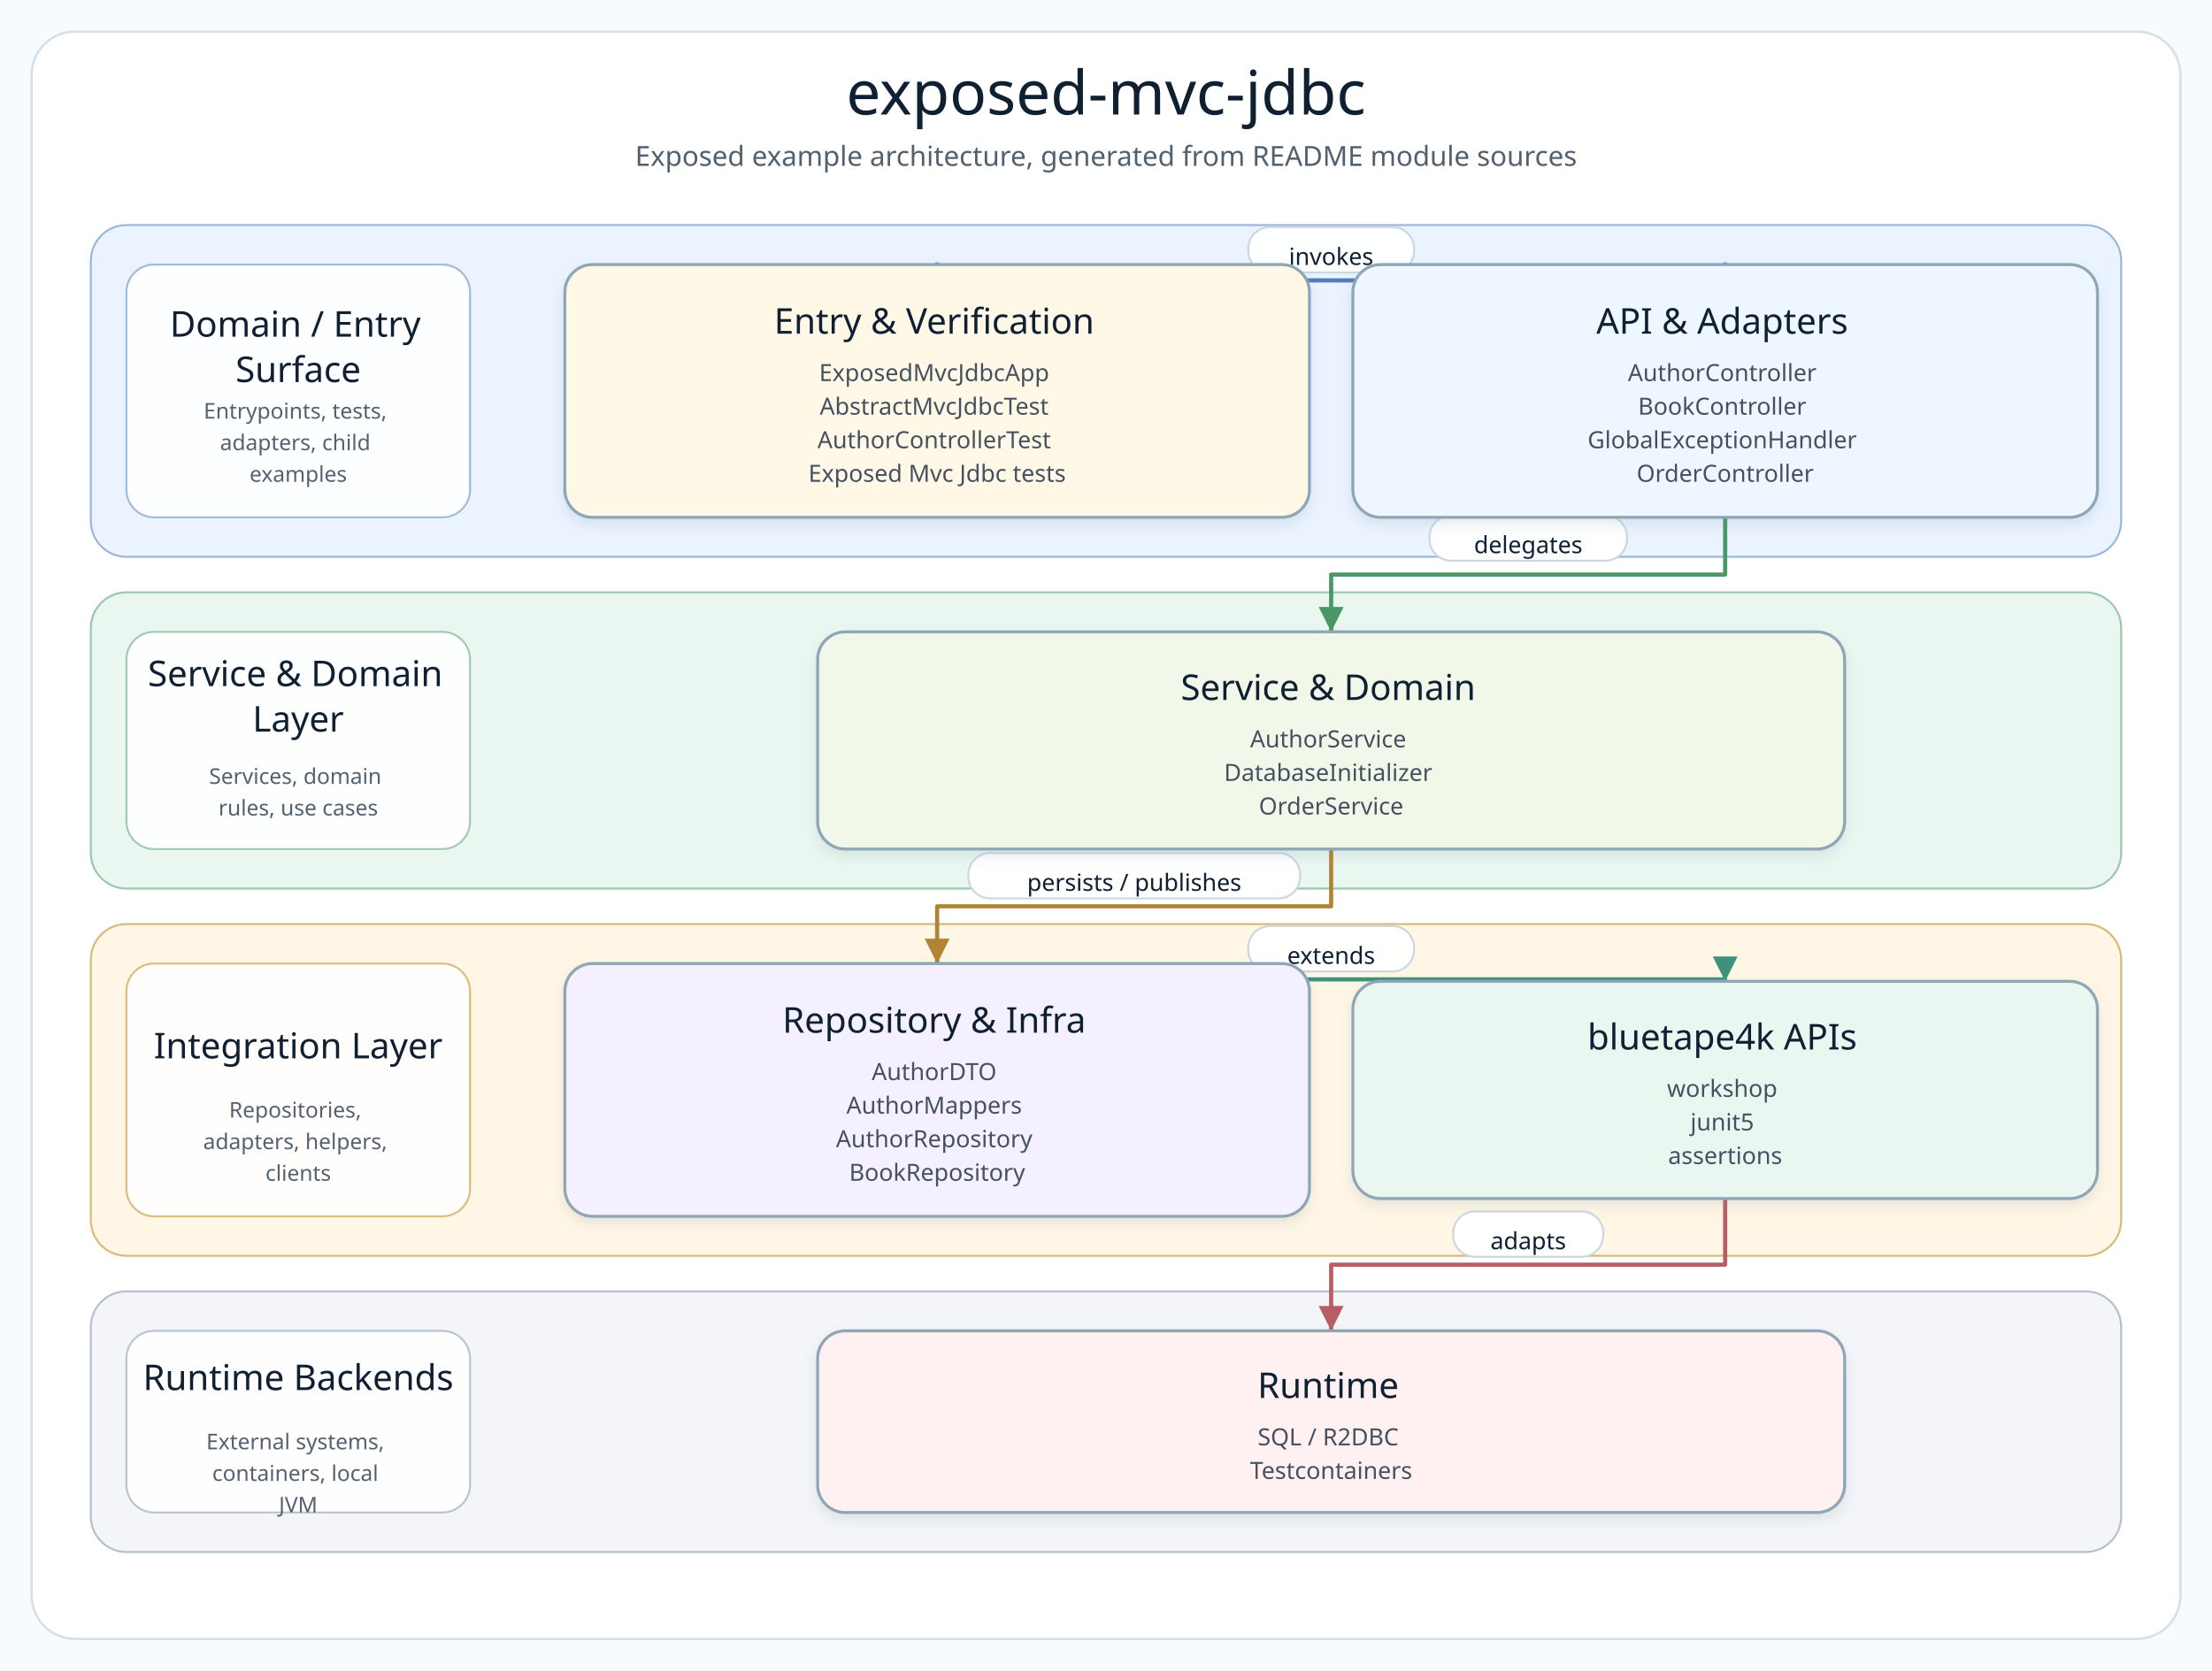
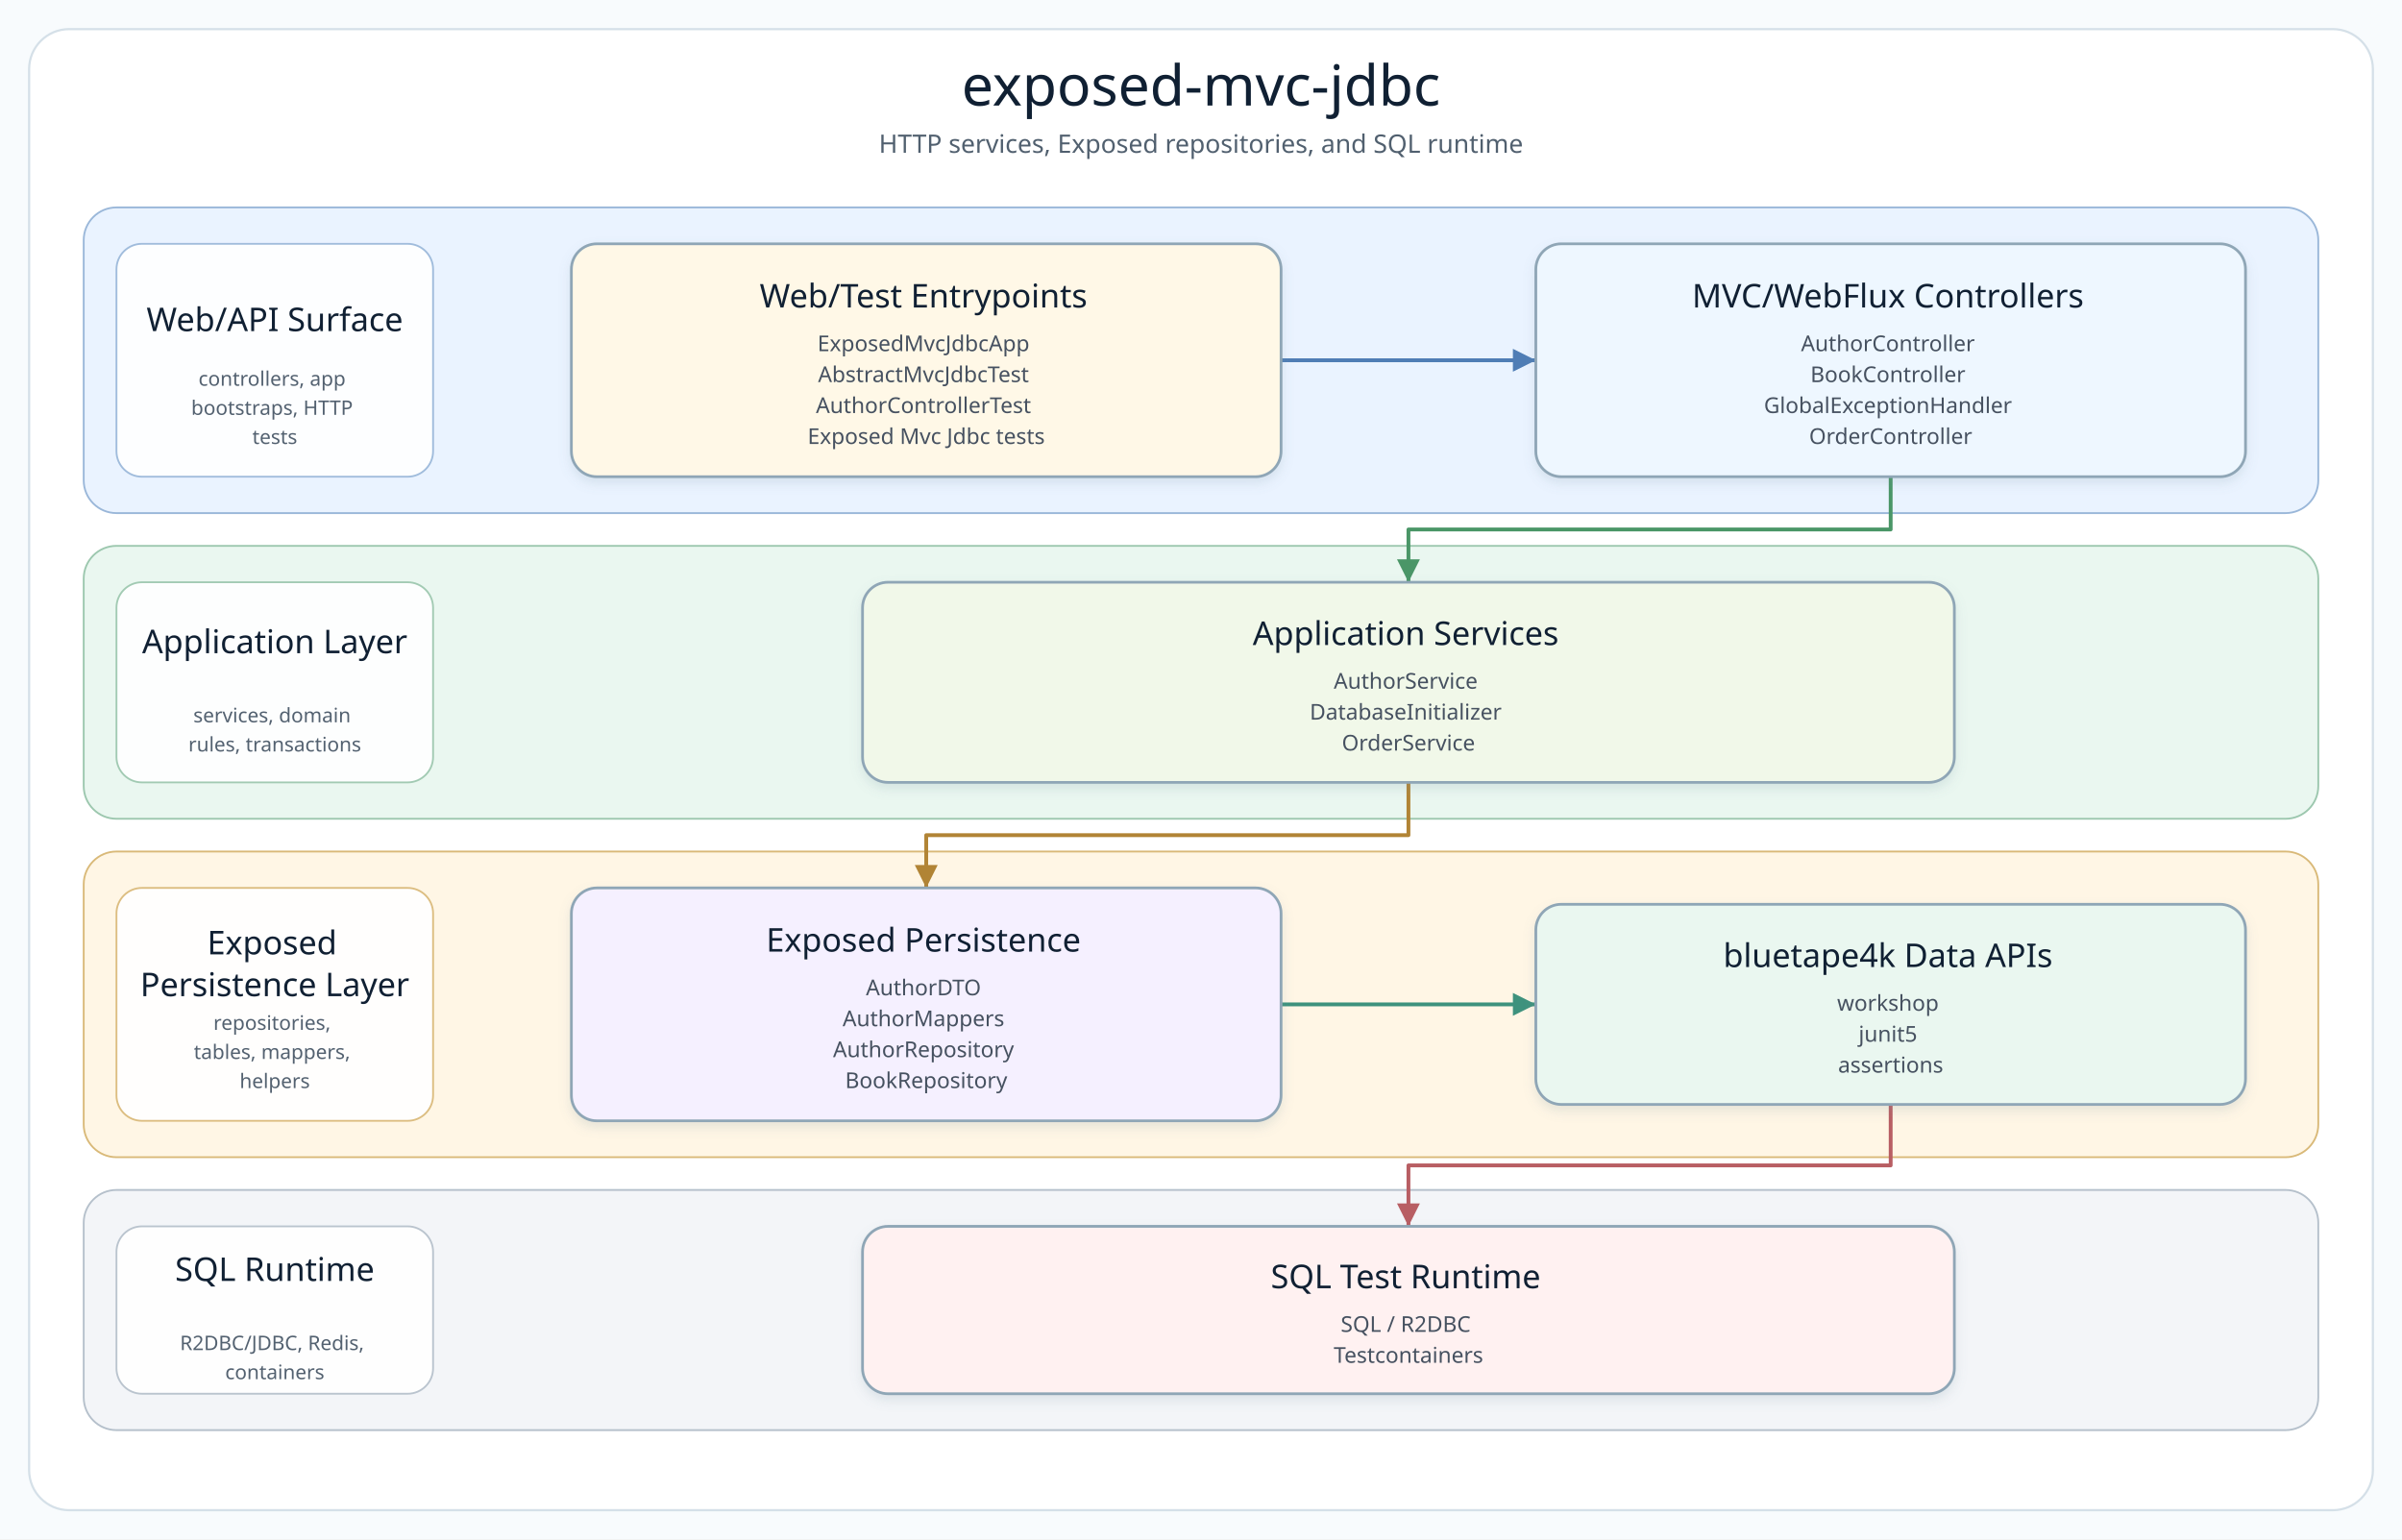
- <svg xmlns="http://www.w3.org/2000/svg" width="1120" height="846" viewBox="0 0 1120 846" role="img" aria-label="exposed-mvc-jdbc architecture diagram">
+ <svg xmlns="http://www.w3.org/2000/svg" width="1320" height="846" viewBox="0 0 1320 846" role="img" aria-label="exposed-mvc-jdbc architecture diagram">
  <defs>
    <filter id="softShadow" x="-8%" y="-8%" width="116%" height="124%">
      <feDropShadow dx="0" dy="3" stdDeviation="3" flood-color="#7890A5" flood-opacity="0.18" />
    </filter>
    <marker id="arrow-api" markerWidth="8" markerHeight="8" refX="7" refY="4" orient="auto" markerUnits="strokeWidth">
      <path d="M 1 1 L 7 4 L 1 7 Z" fill="#4F7DB5" />
    </marker>
    <marker id="arrow-service" markerWidth="8" markerHeight="8" refX="7" refY="4" orient="auto" markerUnits="strokeWidth">
      <path d="M 1 1 L 7 4 L 1 7 Z" fill="#4A9667" />
    </marker>
    <marker id="arrow-infra" markerWidth="8" markerHeight="8" refX="7" refY="4" orient="auto" markerUnits="strokeWidth">
      <path d="M 1 1 L 7 4 L 1 7 Z" fill="#B18435" />
    </marker>
    <marker id="arrow-bt" markerWidth="8" markerHeight="8" refX="7" refY="4" orient="auto" markerUnits="strokeWidth">
      <path d="M 1 1 L 7 4 L 1 7 Z" fill="#3E927D" />
    </marker>
    <marker id="arrow-runtime" markerWidth="8" markerHeight="8" refX="7" refY="4" orient="auto" markerUnits="strokeWidth">
      <path d="M 1 1 L 7 4 L 1 7 Z" fill="#B85E63" />
    </marker>
    <style>
      .canvas { fill: #F8FBFD; }
      .frame { fill: #FFFFFF; stroke: #D5E0E8; stroke-width: 1.2; }
      .diagram-title { font-family: "Architects Daughter"; font-size: 31px; fill: #102033; }
      .diagram-subtitle { font-family: "Comic Mono"; font-size: 14px; fill: #51606F; }
      .layer-title { font-family: "Architects Daughter"; font-size: 18px; fill: #102033; }
      .layer-detail { font-family: "Comic Mono"; font-size: 11px; fill: #536170; }
      .node rect { stroke-width: 1.5; }
      .node-title { font-family: "Architects Daughter"; font-size: 18px; fill: #102033; }
      .node-detail { font-family: "Comic Mono"; font-size: 12px; fill: #465160; }
-       .edge-label-bg { fill: #FFFFFF; stroke: #CAD6E0; stroke-width: 1; opacity: 0.96; }
-       .edge-label { font-family: "Comic Mono"; font-size: 12px; fill: #102033; dominant-baseline: middle; }
    </style>
  </defs>
-   <rect class="canvas" width="1120" height="846" />
-   <rect class="frame" x="16" y="16" width="1088" height="814" rx="22" />
-   <text class="diagram-title" x="560.0" y="58" text-anchor="middle">exposed-mvc-jdbc</text>
-   <text class="diagram-subtitle" x="560.0" y="84" text-anchor="middle">Exposed example architecture, generated from README module sources</text>
+   <rect class="canvas" width="1320" height="846" />
+   <rect class="frame" x="16" y="16" width="1288" height="814" rx="22" />
+   <text class="diagram-title" x="660.0" y="58" text-anchor="middle">exposed-mvc-jdbc</text>
+   <text class="diagram-subtitle" x="660.0" y="84" text-anchor="middle">HTTP services, Exposed repositories, and SQL runtime</text>
  <g>
    <g class="layer" data-layer="surface">
-       <rect x="46.0" y="114.0" width="1028.0" height="168.0" rx="18" fill="#EAF3FF" stroke="#9AB7D9" />
+       <rect x="46.0" y="114.0" width="1228.0" height="168.0" rx="18" fill="#EAF3FF" stroke="#9AB7D9" />
      <rect x="64.0" y="134.0" width="174" height="128.0" rx="14" fill="#FFFFFF" stroke="#9AB7D9" opacity="0.92" />
      <text text-anchor="middle">
-         <tspan class="layer-title" x="151.0" y="170.5">Domain / Entry</tspan>
-         <tspan class="layer-title" x="151.0" y="193.5">Surface</tspan>
+         <tspan class="layer-title" x="151.0" y="182.0">Web/API Surface</tspan>
      </text>
      <text text-anchor="middle">
-         <tspan class="layer-detail" x="151.0" y="212.0">Entrypoints, tests,</tspan>
-         <tspan class="layer-detail" x="151.0" y="228.0">adapters, child</tspan>
-         <tspan class="layer-detail" x="151.0" y="244.0">examples</tspan>
+         <tspan class="layer-detail" x="151.0" y="212.0">controllers, app</tspan>
+         <tspan class="layer-detail" x="151.0" y="228.0">bootstraps, HTTP</tspan>
+         <tspan class="layer-detail" x="151.0" y="244.0">tests</tspan>
      </text>
    </g>
    <g class="layer" data-layer="service">
-       <rect x="46.0" y="300.0" width="1028.0" height="150.0" rx="18" fill="#EAF7F0" stroke="#9CC7AE" />
+       <rect x="46.0" y="300.0" width="1228.0" height="150.0" rx="18" fill="#EAF7F0" stroke="#9CC7AE" />
      <rect x="64.0" y="320.0" width="174" height="110.0" rx="14" fill="#FFFFFF" stroke="#9CC7AE" opacity="0.92" />
      <text text-anchor="middle">
-         <tspan class="layer-title" x="151.0" y="347.5">Service &amp; Domain</tspan>
-         <tspan class="layer-title" x="151.0" y="370.5">Layer</tspan>
+         <tspan class="layer-title" x="151.0" y="359.0">Application Layer</tspan>
      </text>
      <text text-anchor="middle">
-         <tspan class="layer-detail" x="151.0" y="397.0">Services, domain</tspan>
-         <tspan class="layer-detail" x="151.0" y="413.0">rules, use cases</tspan>
+         <tspan class="layer-detail" x="151.0" y="397.0">services, domain</tspan>
+         <tspan class="layer-detail" x="151.0" y="413.0">rules, transactions</tspan>
      </text>
    </g>
    <g class="layer" data-layer="integration">
-       <rect x="46.0" y="468.0" width="1028.0" height="168.0" rx="18" fill="#FFF6E5" stroke="#D9B978" />
+       <rect x="46.0" y="468.0" width="1228.0" height="168.0" rx="18" fill="#FFF6E5" stroke="#D9B978" />
      <rect x="64.0" y="488.0" width="174" height="128.0" rx="14" fill="#FFFFFF" stroke="#D9B978" opacity="0.92" />
      <text text-anchor="middle">
-         <tspan class="layer-title" x="151.0" y="536.0">Integration Layer</tspan>
+         <tspan class="layer-title" x="151.0" y="524.5">Exposed</tspan>
+         <tspan class="layer-title" x="151.0" y="547.5">Persistence Layer</tspan>
      </text>
      <text text-anchor="middle">
-         <tspan class="layer-detail" x="151.0" y="566.0">Repositories,</tspan>
-         <tspan class="layer-detail" x="151.0" y="582.0">adapters, helpers,</tspan>
-         <tspan class="layer-detail" x="151.0" y="598.0">clients</tspan>
+         <tspan class="layer-detail" x="151.0" y="566.0">repositories,</tspan>
+         <tspan class="layer-detail" x="151.0" y="582.0">tables, mappers,</tspan>
+         <tspan class="layer-detail" x="151.0" y="598.0">helpers</tspan>
      </text>
    </g>
    <g class="layer" data-layer="runtime">
-       <rect x="46.0" y="654.0" width="1028.0" height="132.0" rx="18" fill="#F3F5F8" stroke="#B5C0CB" />
+       <rect x="46.0" y="654.0" width="1228.0" height="132.0" rx="18" fill="#F3F5F8" stroke="#B5C0CB" />
      <rect x="64.0" y="674.0" width="174" height="92.0" rx="14" fill="#FFFFFF" stroke="#B5C0CB" opacity="0.92" />
      <text text-anchor="middle">
-         <tspan class="layer-title" x="151.0" y="704.0">Runtime Backends</tspan>
+         <tspan class="layer-title" x="151.0" y="704.0">SQL Runtime</tspan>
      </text>
      <text text-anchor="middle">
-         <tspan class="layer-detail" x="151.0" y="734.0">External systems,</tspan>
-         <tspan class="layer-detail" x="151.0" y="750.0">containers, local</tspan>
-         <tspan class="layer-detail" x="151.0" y="766.0">JVM</tspan>
+         <tspan class="layer-detail" x="151.0" y="742.0">R2DBC/JDBC, Redis,</tspan>
+         <tspan class="layer-detail" x="151.0" y="758.0">containers</tspan>
      </text>
    </g>
-     <g class="edge" data-edge="entry-&gt;api">
-       <path d="M 474.5 134.0 L 474.5 142.0 L 873.5 142.0 L 873.5 134.0" fill="none" stroke="#4F7DB5" stroke-width="2.1" stroke-linecap="square" stroke-linejoin="round" marker-end="url(#arrow-api)" />
-       <rect class="edge-label-bg" x="632.0" y="115.0" width="84.0" height="23" rx="11" />
-       <text class="edge-label" x="674.0" y="130.0" text-anchor="middle">invokes</text>
+     <g class="edge" data-edge="entry-&gt;api" data-label="invokes">
+       <path d="M 704.0 198.0 L 774.0 198.0 L 844.0 198.0" fill="none" stroke="#4F7DB5" stroke-width="2.1" stroke-linecap="square" stroke-linejoin="round" marker-end="url(#arrow-api)" />
    </g>
-     <g class="edge" data-edge="api-&gt;service">
-       <path d="M 873.5 262.0 L 873.5 291.0 L 674.0 291.0 L 674.0 320.0" fill="none" stroke="#4A9667" stroke-width="2.1" stroke-linecap="square" stroke-linejoin="round" marker-end="url(#arrow-service)" />
-       <rect class="edge-label-bg" x="723.8" y="261.0" width="100.0" height="23" rx="11" />
-       <text class="edge-label" x="773.8" y="276.0" text-anchor="middle">delegates</text>
+     <g class="edge" data-edge="api-&gt;service" data-label="delegates">
+       <path d="M 1039.0 262.0 L 1039.0 291.0 L 774.0 291.0 L 774.0 320.0" fill="none" stroke="#4A9667" stroke-width="2.1" stroke-linecap="square" stroke-linejoin="round" marker-end="url(#arrow-service)" />
    </g>
-     <g class="edge" data-edge="service-&gt;infra">
-       <path d="M 674.0 430.0 L 674.0 459.0 L 474.5 459.0 L 474.5 488.0" fill="none" stroke="#B18435" stroke-width="2.1" stroke-linecap="square" stroke-linejoin="round" marker-end="url(#arrow-infra)" />
-       <rect class="edge-label-bg" x="490.3" y="432.0" width="168.0" height="23" rx="11" />
-       <text class="edge-label" x="574.3" y="447.0" text-anchor="middle">persists / publishes</text>
+     <g class="edge" data-edge="service-&gt;infra" data-label="persists / publishes">
+       <path d="M 774.0 430.0 L 774.0 459.0 L 509.0 459.0 L 509.0 488.0" fill="none" stroke="#B18435" stroke-width="2.1" stroke-linecap="square" stroke-linejoin="round" marker-end="url(#arrow-infra)" />
    </g>
-     <g class="edge" data-edge="infra-&gt;bt">
-       <path d="M 474.5 488.0 L 474.5 496.0 L 873.5 496.0 L 873.5 497.0" fill="none" stroke="#3E927D" stroke-width="2.1" stroke-linecap="square" stroke-linejoin="round" marker-end="url(#arrow-bt)" />
-       <rect class="edge-label-bg" x="632.0" y="469.0" width="84.0" height="23" rx="11" />
-       <text class="edge-label" x="674.0" y="484.0" text-anchor="middle">extends</text>
+     <g class="edge" data-edge="infra-&gt;bt" data-label="extends">
+       <path d="M 704.0 552.0 L 774.0 552.0 L 844.0 552.0" fill="none" stroke="#3E927D" stroke-width="2.1" stroke-linecap="square" stroke-linejoin="round" marker-end="url(#arrow-bt)" />
    </g>
-     <g class="edge" data-edge="bt-&gt;runtime">
-       <path d="M 873.5 607.0 L 873.5 640.5 L 674.0 640.5 L 674.0 674.0" fill="none" stroke="#B85E63" stroke-width="2.1" stroke-linecap="square" stroke-linejoin="round" marker-end="url(#arrow-runtime)" />
-       <rect class="edge-label-bg" x="735.8" y="613.5" width="76.0" height="23" rx="11" />
-       <text class="edge-label" x="773.8" y="628.5" text-anchor="middle">adapts</text>
+     <g class="edge" data-edge="bt-&gt;runtime" data-label="adapts">
+       <path d="M 1039.0 607.0 L 1039.0 640.5 L 774.0 640.5 L 774.0 674.0" fill="none" stroke="#B85E63" stroke-width="2.1" stroke-linecap="square" stroke-linejoin="round" marker-end="url(#arrow-runtime)" />
    </g>
-     <g class="node" data-node="entry" data-lines="Entry &amp; Verification | ExposedMvcJdbcApp | AbstractMvcJdbcTest | AuthorControllerTest | Exposed Mvc Jdbc tests">
-       <rect x="286.0" y="134.0" width="377.0" height="128.0" rx="14" fill="#FFF8E7" stroke="#8FA6B6" filter="url(#softShadow)" />
+     <g class="node" data-node="entry" data-lines="Web/Test Entrypoints | ExposedMvcJdbcApp | AbstractMvcJdbcTest | AuthorControllerTest | Exposed Mvc Jdbc tests">
+       <rect x="314.0" y="134.0" width="390.0" height="128.0" rx="14" fill="#FFF8E7" stroke="#8FA6B6" filter="url(#softShadow)" />
      <text text-anchor="middle">
-         <tspan class="node-title" x="474.5" y="169.0">Entry &amp; Verification</tspan>
-         <tspan class="node-detail" x="474.5" y="193.0">ExposedMvcJdbcApp</tspan>
-         <tspan class="node-detail" x="474.5" y="210.0">AbstractMvcJdbcTest</tspan>
-         <tspan class="node-detail" x="474.5" y="227.0">AuthorControllerTest</tspan>
-         <tspan class="node-detail" x="474.5" y="244.0">Exposed Mvc Jdbc tests</tspan>
+         <tspan class="node-title" x="509.0" y="169.0">Web/Test Entrypoints</tspan>
+         <tspan class="node-detail" x="509.0" y="193.0">ExposedMvcJdbcApp</tspan>
+         <tspan class="node-detail" x="509.0" y="210.0">AbstractMvcJdbcTest</tspan>
+         <tspan class="node-detail" x="509.0" y="227.0">AuthorControllerTest</tspan>
+         <tspan class="node-detail" x="509.0" y="244.0">Exposed Mvc Jdbc tests</tspan>
      </text>
    </g>
-     <g class="node" data-node="api" data-lines="API &amp; Adapters | AuthorController | BookController | GlobalExceptionHandler | OrderController">
-       <rect x="685.0" y="134.0" width="377.0" height="128.0" rx="14" fill="#EEF7FF" stroke="#8FA6B6" filter="url(#softShadow)" />
+     <g class="node" data-node="api" data-lines="MVC/WebFlux Controllers | AuthorController | BookController | GlobalExceptionHandler | OrderController">
+       <rect x="844.0" y="134.0" width="390.0" height="128.0" rx="14" fill="#EEF7FF" stroke="#8FA6B6" filter="url(#softShadow)" />
      <text text-anchor="middle">
-         <tspan class="node-title" x="873.5" y="169.0">API &amp; Adapters</tspan>
-         <tspan class="node-detail" x="873.5" y="193.0">AuthorController</tspan>
-         <tspan class="node-detail" x="873.5" y="210.0">BookController</tspan>
-         <tspan class="node-detail" x="873.5" y="227.0">GlobalExceptionHandler</tspan>
-         <tspan class="node-detail" x="873.5" y="244.0">OrderController</tspan>
+         <tspan class="node-title" x="1039.0" y="169.0">MVC/WebFlux Controllers</tspan>
+         <tspan class="node-detail" x="1039.0" y="193.0">AuthorController</tspan>
+         <tspan class="node-detail" x="1039.0" y="210.0">BookController</tspan>
+         <tspan class="node-detail" x="1039.0" y="227.0">GlobalExceptionHandler</tspan>
+         <tspan class="node-detail" x="1039.0" y="244.0">OrderController</tspan>
      </text>
    </g>
-     <g class="node" data-node="service" data-lines="Service &amp; Domain | AuthorService | DatabaseInitializer | OrderService">
-       <rect x="414.0" y="320.0" width="520.0" height="110.0" rx="14" fill="#F1F8E9" stroke="#8FA6B6" filter="url(#softShadow)" />
+     <g class="node" data-node="service" data-lines="Application Services | AuthorService | DatabaseInitializer | OrderService">
+       <rect x="474.0" y="320.0" width="600.0" height="110.0" rx="14" fill="#F1F8E9" stroke="#8FA6B6" filter="url(#softShadow)" />
      <text text-anchor="middle">
-         <tspan class="node-title" x="674.0" y="354.5">Service &amp; Domain</tspan>
-         <tspan class="node-detail" x="674.0" y="378.5">AuthorService</tspan>
-         <tspan class="node-detail" x="674.0" y="395.5">DatabaseInitializer</tspan>
-         <tspan class="node-detail" x="674.0" y="412.5">OrderService</tspan>
+         <tspan class="node-title" x="774.0" y="354.5">Application Services</tspan>
+         <tspan class="node-detail" x="774.0" y="378.5">AuthorService</tspan>
+         <tspan class="node-detail" x="774.0" y="395.5">DatabaseInitializer</tspan>
+         <tspan class="node-detail" x="774.0" y="412.5">OrderService</tspan>
      </text>
    </g>
-     <g class="node" data-node="infra" data-lines="Repository &amp; Infra | AuthorDTO | AuthorMappers | AuthorRepository | BookRepository">
-       <rect x="286.0" y="488.0" width="377.0" height="128.0" rx="14" fill="#F5F0FF" stroke="#8FA6B6" filter="url(#softShadow)" />
+     <g class="node" data-node="infra" data-lines="Exposed Persistence | AuthorDTO | AuthorMappers | AuthorRepository | BookRepository">
+       <rect x="314.0" y="488.0" width="390.0" height="128.0" rx="14" fill="#F5F0FF" stroke="#8FA6B6" filter="url(#softShadow)" />
      <text text-anchor="middle">
-         <tspan class="node-title" x="474.5" y="523.0">Repository &amp; Infra</tspan>
-         <tspan class="node-detail" x="474.5" y="547.0">AuthorDTO</tspan>
-         <tspan class="node-detail" x="474.5" y="564.0">AuthorMappers</tspan>
-         <tspan class="node-detail" x="474.5" y="581.0">AuthorRepository</tspan>
-         <tspan class="node-detail" x="474.5" y="598.0">BookRepository</tspan>
+         <tspan class="node-title" x="509.0" y="523.0">Exposed Persistence</tspan>
+         <tspan class="node-detail" x="509.0" y="547.0">AuthorDTO</tspan>
+         <tspan class="node-detail" x="509.0" y="564.0">AuthorMappers</tspan>
+         <tspan class="node-detail" x="509.0" y="581.0">AuthorRepository</tspan>
+         <tspan class="node-detail" x="509.0" y="598.0">BookRepository</tspan>
      </text>
    </g>
-     <g class="node" data-node="bt" data-lines="bluetape4k APIs | workshop | junit5 | assertions">
-       <rect x="685.0" y="497.0" width="377.0" height="110.0" rx="14" fill="#EAF7F0" stroke="#8FA6B6" filter="url(#softShadow)" />
+     <g class="node" data-node="bt" data-lines="bluetape4k Data APIs | workshop | junit5 | assertions">
+       <rect x="844.0" y="497.0" width="390.0" height="110.0" rx="14" fill="#EAF7F0" stroke="#8FA6B6" filter="url(#softShadow)" />
      <text text-anchor="middle">
-         <tspan class="node-title" x="873.5" y="531.5">bluetape4k APIs</tspan>
-         <tspan class="node-detail" x="873.5" y="555.5">workshop</tspan>
-         <tspan class="node-detail" x="873.5" y="572.5">junit5</tspan>
-         <tspan class="node-detail" x="873.5" y="589.5">assertions</tspan>
+         <tspan class="node-title" x="1039.0" y="531.5">bluetape4k Data APIs</tspan>
+         <tspan class="node-detail" x="1039.0" y="555.5">workshop</tspan>
+         <tspan class="node-detail" x="1039.0" y="572.5">junit5</tspan>
+         <tspan class="node-detail" x="1039.0" y="589.5">assertions</tspan>
      </text>
    </g>
-     <g class="node" data-node="runtime" data-lines="Runtime | SQL / R2DBC | Testcontainers">
-       <rect x="414.0" y="674.0" width="520.0" height="92.0" rx="14" fill="#FFF1F1" stroke="#8FA6B6" filter="url(#softShadow)" />
+     <g class="node" data-node="runtime" data-lines="SQL Test Runtime | SQL / R2DBC | Testcontainers">
+       <rect x="474.0" y="674.0" width="600.0" height="92.0" rx="14" fill="#FFF1F1" stroke="#8FA6B6" filter="url(#softShadow)" />
      <text text-anchor="middle">
-         <tspan class="node-title" x="674.0" y="708.0">Runtime</tspan>
-         <tspan class="node-detail" x="674.0" y="732.0">SQL / R2DBC</tspan>
-         <tspan class="node-detail" x="674.0" y="749.0">Testcontainers</tspan>
+         <tspan class="node-title" x="774.0" y="708.0">SQL Test Runtime</tspan>
+         <tspan class="node-detail" x="774.0" y="732.0">SQL / R2DBC</tspan>
+         <tspan class="node-detail" x="774.0" y="749.0">Testcontainers</tspan>
      </text>
    </g>
  </g>
</svg>
